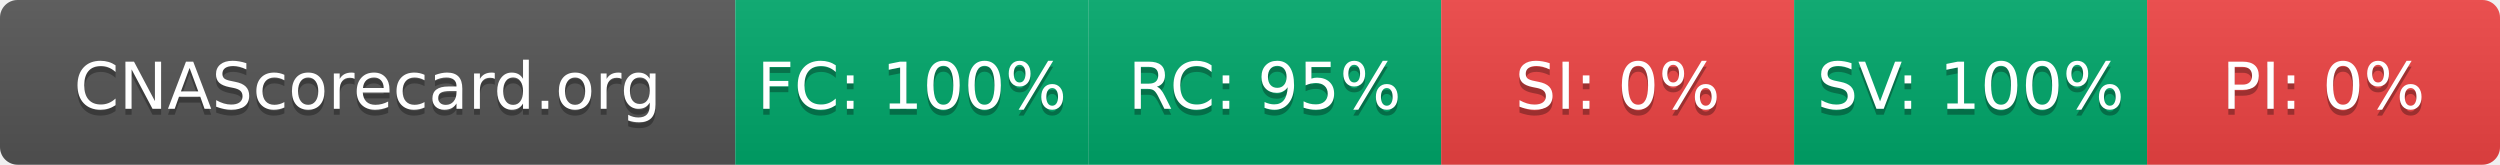
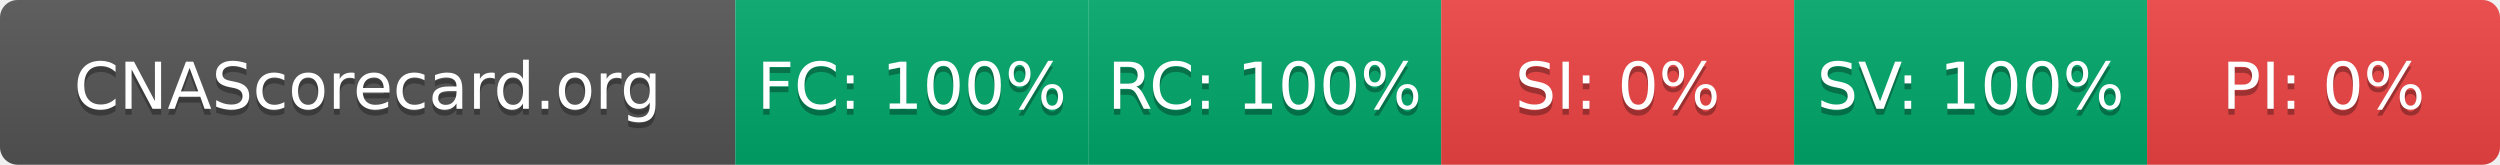
- <svg xmlns="http://www.w3.org/2000/svg" width="425" height="28" role="img" aria-label="CNAScorecard.org: FC:100% RC:95% SI:0% SV:100% PI:0%">
+ <svg xmlns="http://www.w3.org/2000/svg" width="425" height="28" role="img" aria-label="CNAScorecard.org: FC:100% RC:100% SI:0% SV:100% PI:0%">
  <linearGradient id="s" x2="0" y2="100%">
    <stop offset="0" stop-color="#bbb" stop-opacity=".1" />
    <stop offset="1" stop-opacity=".1" />
  </linearGradient>
  <clipPath id="r">
    <rect width="425" height="28" rx="3" fill="#fff" />
  </clipPath>
  <g clip-path="url(#r)">
    <rect width="125" height="28" fill="#555" />
    <rect x="125" width="60" height="28" fill="#00A86B" />
    <rect x="185" width="60" height="28" fill="#00A86B" />
    <rect x="245" width="60" height="28" fill="#EF4444" />
    <rect x="305" width="60" height="28" fill="#00A86B" />
    <rect x="365" width="60" height="28" fill="#EF4444" />
    <rect width="425" height="28" fill="url(#s)" />
  </g>
  <g fill="#fff" text-anchor="middle" font-family="Verdana,Geneva,DejaVu Sans,sans-serif" text-rendering="geometricPrecision" font-size="110">
    <text aria-hidden="true" x="625" y="195" fill="#010101" fill-opacity=".3" transform="scale(.1)" textLength="1050">CNAScorecard.org</text>
    <text x="625" y="185" transform="scale(.1)" fill="#fff" textLength="1050">CNAScorecard.org</text>
    <text aria-hidden="true" x="1550" y="195" fill="#010101" fill-opacity=".3" transform="scale(.1)" textLength="440">FC: 100%</text>
    <text x="1550" y="185" transform="scale(.1)" fill="#fff" textLength="440">FC: 100%</text>
-     <text aria-hidden="true" x="2150" y="195" fill="#010101" fill-opacity=".3" transform="scale(.1)" textLength="385">RC: 95%</text>
-     <text x="2150" y="185" transform="scale(.1)" fill="#fff" textLength="385">RC: 95%</text>
+     <text aria-hidden="true" x="2150" y="195" fill="#010101" fill-opacity=".3" transform="scale(.1)" textLength="440">RC: 100%</text>
+     <text x="2150" y="185" transform="scale(.1)" fill="#fff" textLength="440">RC: 100%</text>
    <text aria-hidden="true" x="2750" y="195" fill="#010101" fill-opacity=".3" transform="scale(.1)" textLength="330">SI: 0%</text>
    <text x="2750" y="185" transform="scale(.1)" fill="#fff" textLength="330">SI: 0%</text>
    <text aria-hidden="true" x="3350" y="195" fill="#010101" fill-opacity=".3" transform="scale(.1)" textLength="440">SV: 100%</text>
    <text x="3350" y="185" transform="scale(.1)" fill="#fff" textLength="440">SV: 100%</text>
    <text aria-hidden="true" x="3950" y="195" fill="#010101" fill-opacity=".3" transform="scale(.1)" textLength="330">PI: 0%</text>
    <text x="3950" y="185" transform="scale(.1)" fill="#fff" textLength="330">PI: 0%</text>
  </g>
</svg>
